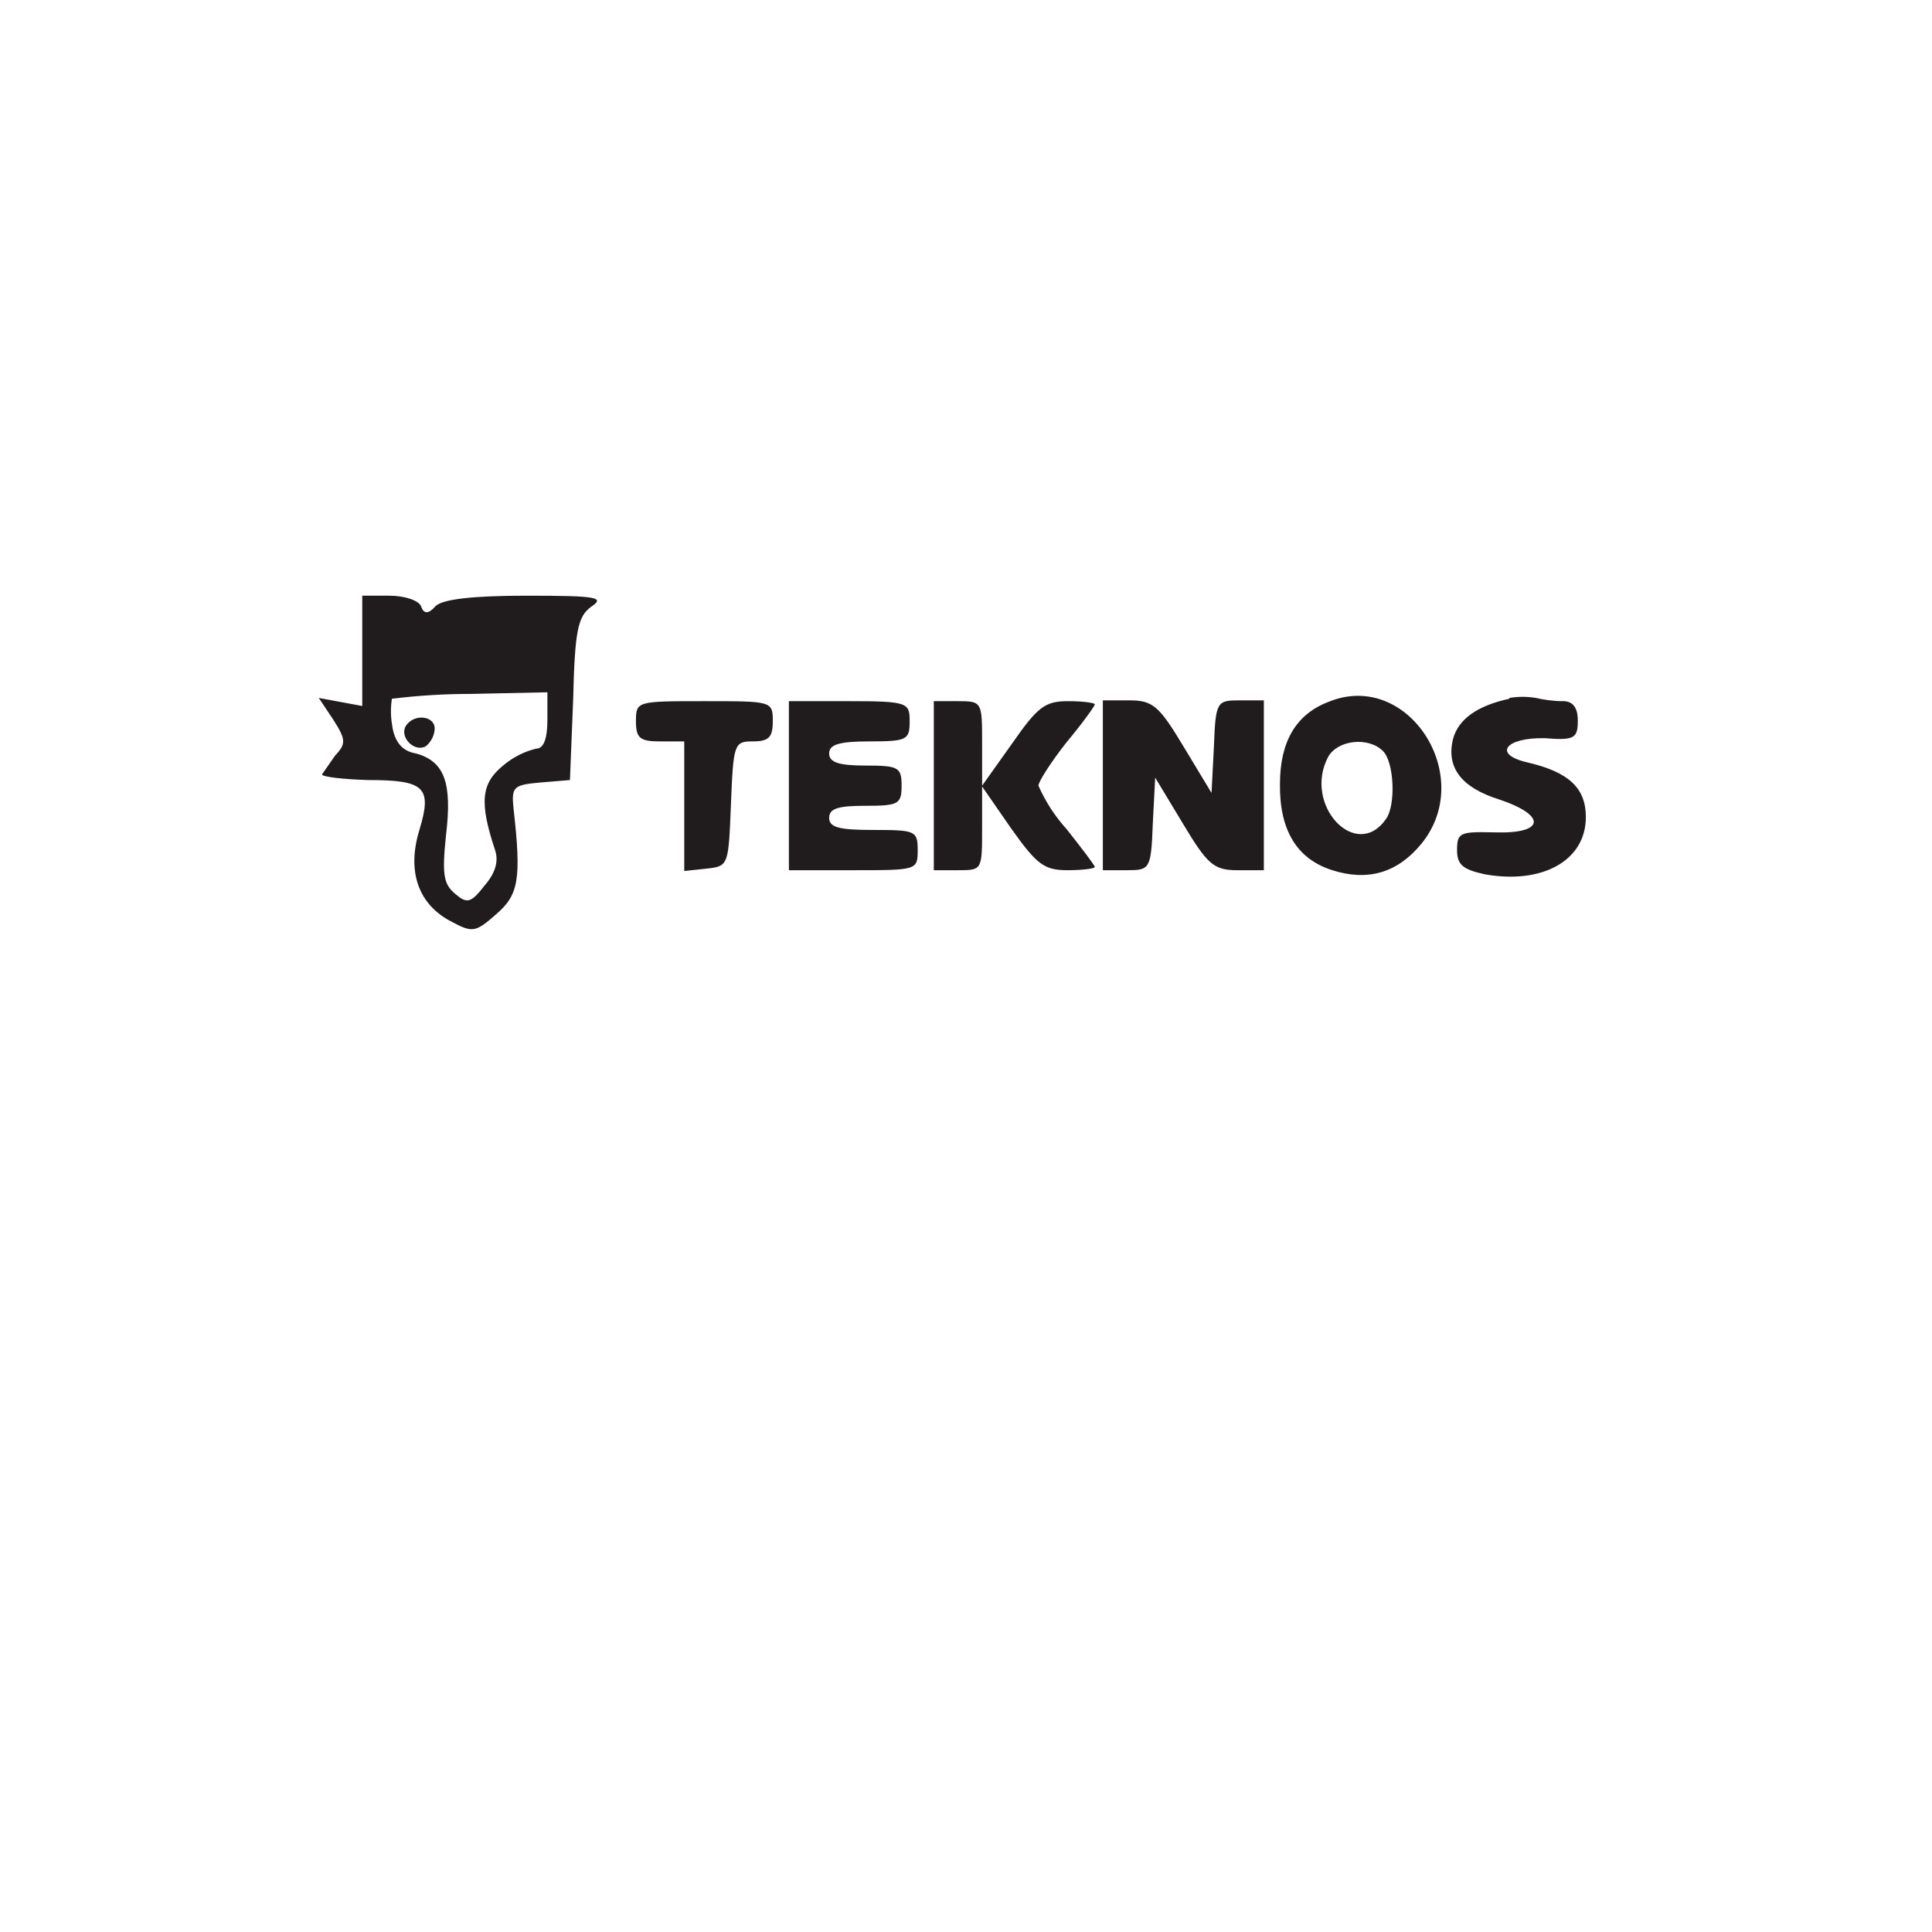
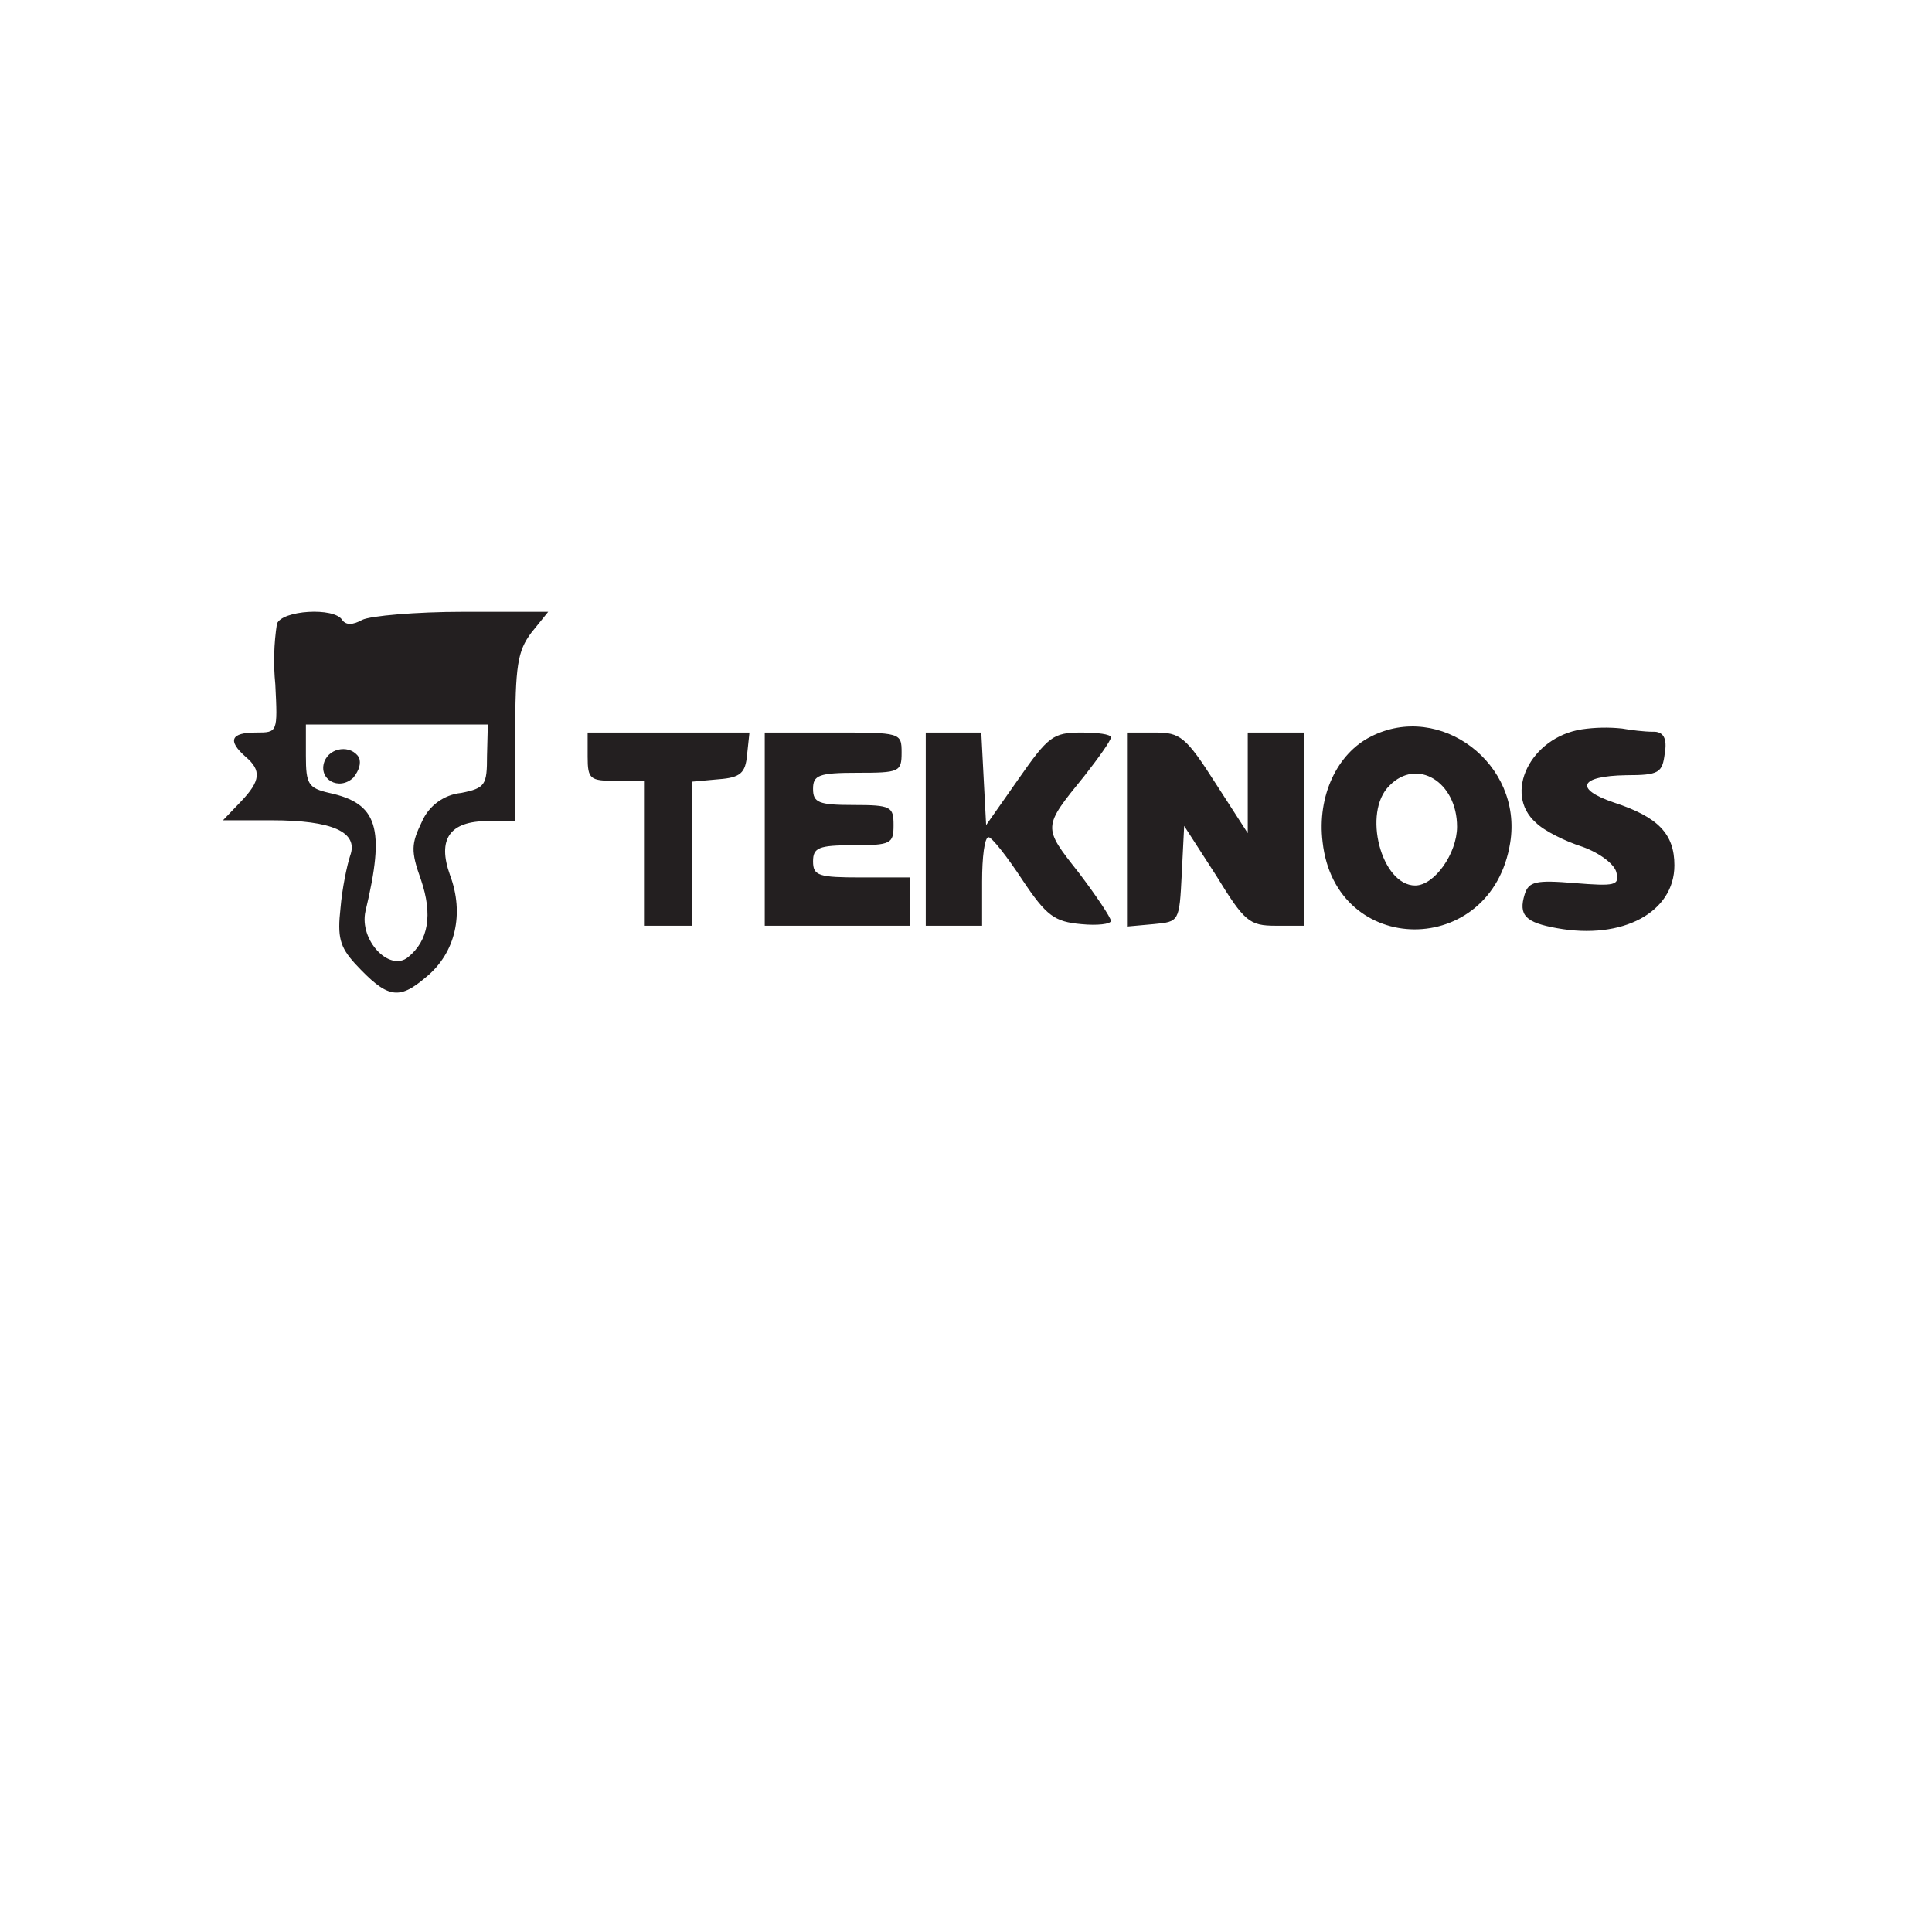
<svg xmlns="http://www.w3.org/2000/svg" width="24" height="24">
-   <path fill="#201c1d" fill-rule="evenodd" d="M4.5 8.09v.68l-.27-.05-.27-.05.18.27c.16.25.16.3.02.45L4 9.62c0 .03.25.06.57.07.71 0 .8.09.64.62-.16.52-.01.93.4 1.14.26.14.3.13.55-.09.28-.24.32-.43.22-1.31-.03-.28 0-.3.34-.33l.36-.03.04-1c.02-.86.06-1.03.22-1.15.18-.12.09-.14-.8-.14q-1 0-1.13.13-.13.15-.18 0c-.03-.07-.2-.13-.39-.13H4.5zm.37.58a1 1 0 0 0 0 .33q.04.32.3.36c.35.1.45.36.37 1.02-.05.48-.03.6.11.72.15.13.2.12.37-.1q.2-.23.13-.44c-.2-.6-.17-.83.1-1.05a1 1 0 0 1 .41-.21q.14 0 .14-.36V8.6l-.95.02a8 8 0 0 0-.98.06m11.63.04q-.6.23-.6 1.02-.01.86.65 1.07t1.1-.32c.7-.84-.16-2.18-1.15-1.77m2.25-.04q-.6.13-.7.5-.13.53.57.75c.6.2.57.43-.05.41-.43-.01-.47 0-.47.22 0 .18.07.24.34.3.72.13 1.26-.17 1.26-.71 0-.36-.21-.56-.73-.68-.43-.1-.27-.31.22-.3.37.03.41 0 .41-.22q0-.25-.2-.24c-.1 0-.24-.02-.32-.04a1 1 0 0 0-.33 0M7.9 8.96c0 .21.05.25.3.25h.3v1.61l.28-.03c.27-.03.27-.04.3-.8.03-.75.04-.78.27-.78.2 0 .25-.05.25-.25 0-.25-.01-.25-.85-.25s-.85 0-.85.25m1.9.8v1.05h.8c.79 0 .8 0 .8-.25 0-.24-.03-.25-.55-.25-.42 0-.55-.03-.55-.15s.12-.15.45-.15c.41 0 .45-.02.45-.25s-.04-.25-.45-.25c-.33 0-.45-.04-.45-.15s.12-.15.5-.15c.47 0 .5-.02.5-.25s-.02-.25-.75-.25H9.8zm1.8 0v1.05h.3c.3 0 .3 0 .3-.52v-.52l.36.52c.32.45.41.52.7.52.19 0 .34-.02.34-.04s-.16-.23-.35-.47a2 2 0 0 1-.35-.54c0-.05.16-.3.35-.54.2-.24.35-.45.35-.47s-.15-.04-.33-.04c-.29 0-.38.07-.7.53l-.37.52v-.53c0-.51 0-.52-.3-.52h-.3zm2.1 0v1.05h.3c.28 0 .3-.01.32-.57l.03-.58.35.58c.3.5.38.57.67.57h.33V8.7h-.3c-.28 0-.3.01-.32.57l-.03.58-.35-.58c-.3-.5-.38-.57-.67-.57h-.33zm-8.66-.74c-.08.14.11.33.25.25a.3.3 0 0 0 .11-.22c0-.16-.26-.19-.36-.03m11.46.38c-.32.6.35 1.31.72.77.12-.17.1-.7-.04-.84-.18-.18-.56-.14-.68.07" />
+   <path fill="#231f20" fill-rule="evenodd" d="M3.44 7.75a3 3 0 0 0-.02.75c.03.6.03.6-.24.6q-.47 0-.13.3c.2.17.19.3-.06.56l-.22.23h.6q1.14 0 .98.44c-.04.12-.1.41-.12.65-.04.36-.01.48.18.69.4.43.54.46.88.17.37-.3.48-.79.3-1.27q-.24-.67.47-.67h.34V9.16c0-.9.03-1.07.2-1.3l.21-.26H5.75c-.58 0-1.15.05-1.25.1q-.18.1-.25 0c-.1-.16-.75-.12-.81.05m.36 1.64c0 .35.03.4.29.46.6.13.7.43.45 1.47-.08.36.3.76.53.57q.38-.31.16-.96c-.13-.36-.12-.45.01-.72a.6.6 0 0 1 .49-.36c.3-.06.32-.1.32-.46L6.06 9H3.8zm13.23-.24c-.42.21-.67.74-.6 1.31.16 1.44 2.1 1.45 2.33.01.16-.98-.87-1.76-1.73-1.32m2.62-.09c-.64.1-.98.8-.57 1.16.1.1.36.23.58.3.22.08.4.22.42.32.04.16-.02.17-.52.13-.48-.04-.57-.02-.62.14-.08.26.01.35.4.42.82.15 1.46-.2 1.46-.78 0-.39-.2-.6-.75-.78-.5-.17-.43-.33.15-.34.41 0 .45-.03.48-.27q.05-.28-.15-.27c-.1 0-.27-.02-.38-.04a2 2 0 0 0-.5.01M7.3 9.4c0 .28.03.3.35.3H8v1.8h.6V9.71l.33-.03c.27-.02.33-.08.35-.3l.03-.28H7.3zm2.2.9v1.2h1.8v-.6h-.6c-.53 0-.6-.02-.6-.2 0-.17.07-.2.5-.2.47 0 .5-.02.5-.25s-.03-.25-.5-.25c-.43 0-.5-.03-.5-.2s.07-.2.55-.2c.52 0 .55-.01.55-.25 0-.25-.01-.25-.85-.25H9.5zm2 0v1.2h.7v-.55c0-.3.03-.55.08-.55.04 0 .23.24.42.53.3.45.4.52.73.55.2.02.37 0 .37-.04s-.18-.31-.4-.6c-.45-.57-.45-.56.07-1.2.18-.23.33-.44.33-.48s-.17-.06-.37-.06c-.35 0-.41.05-.78.58l-.4.57-.03-.57-.03-.58h-.69zm2.5 0v1.21l.33-.03c.32-.03.32-.03.35-.62l.03-.6.4.62c.35.57.41.62.74.62h.35V9.1h-.7v1.25l-.4-.62c-.37-.58-.44-.63-.75-.63H14zm-9.97-.84c-.08.22.18.37.36.2q.11-.14.07-.25c-.1-.16-.36-.13-.43.05m13.23.3c-.34.33-.1 1.24.32 1.24.24 0 .52-.4.52-.73 0-.56-.5-.86-.84-.51" />
</svg>
